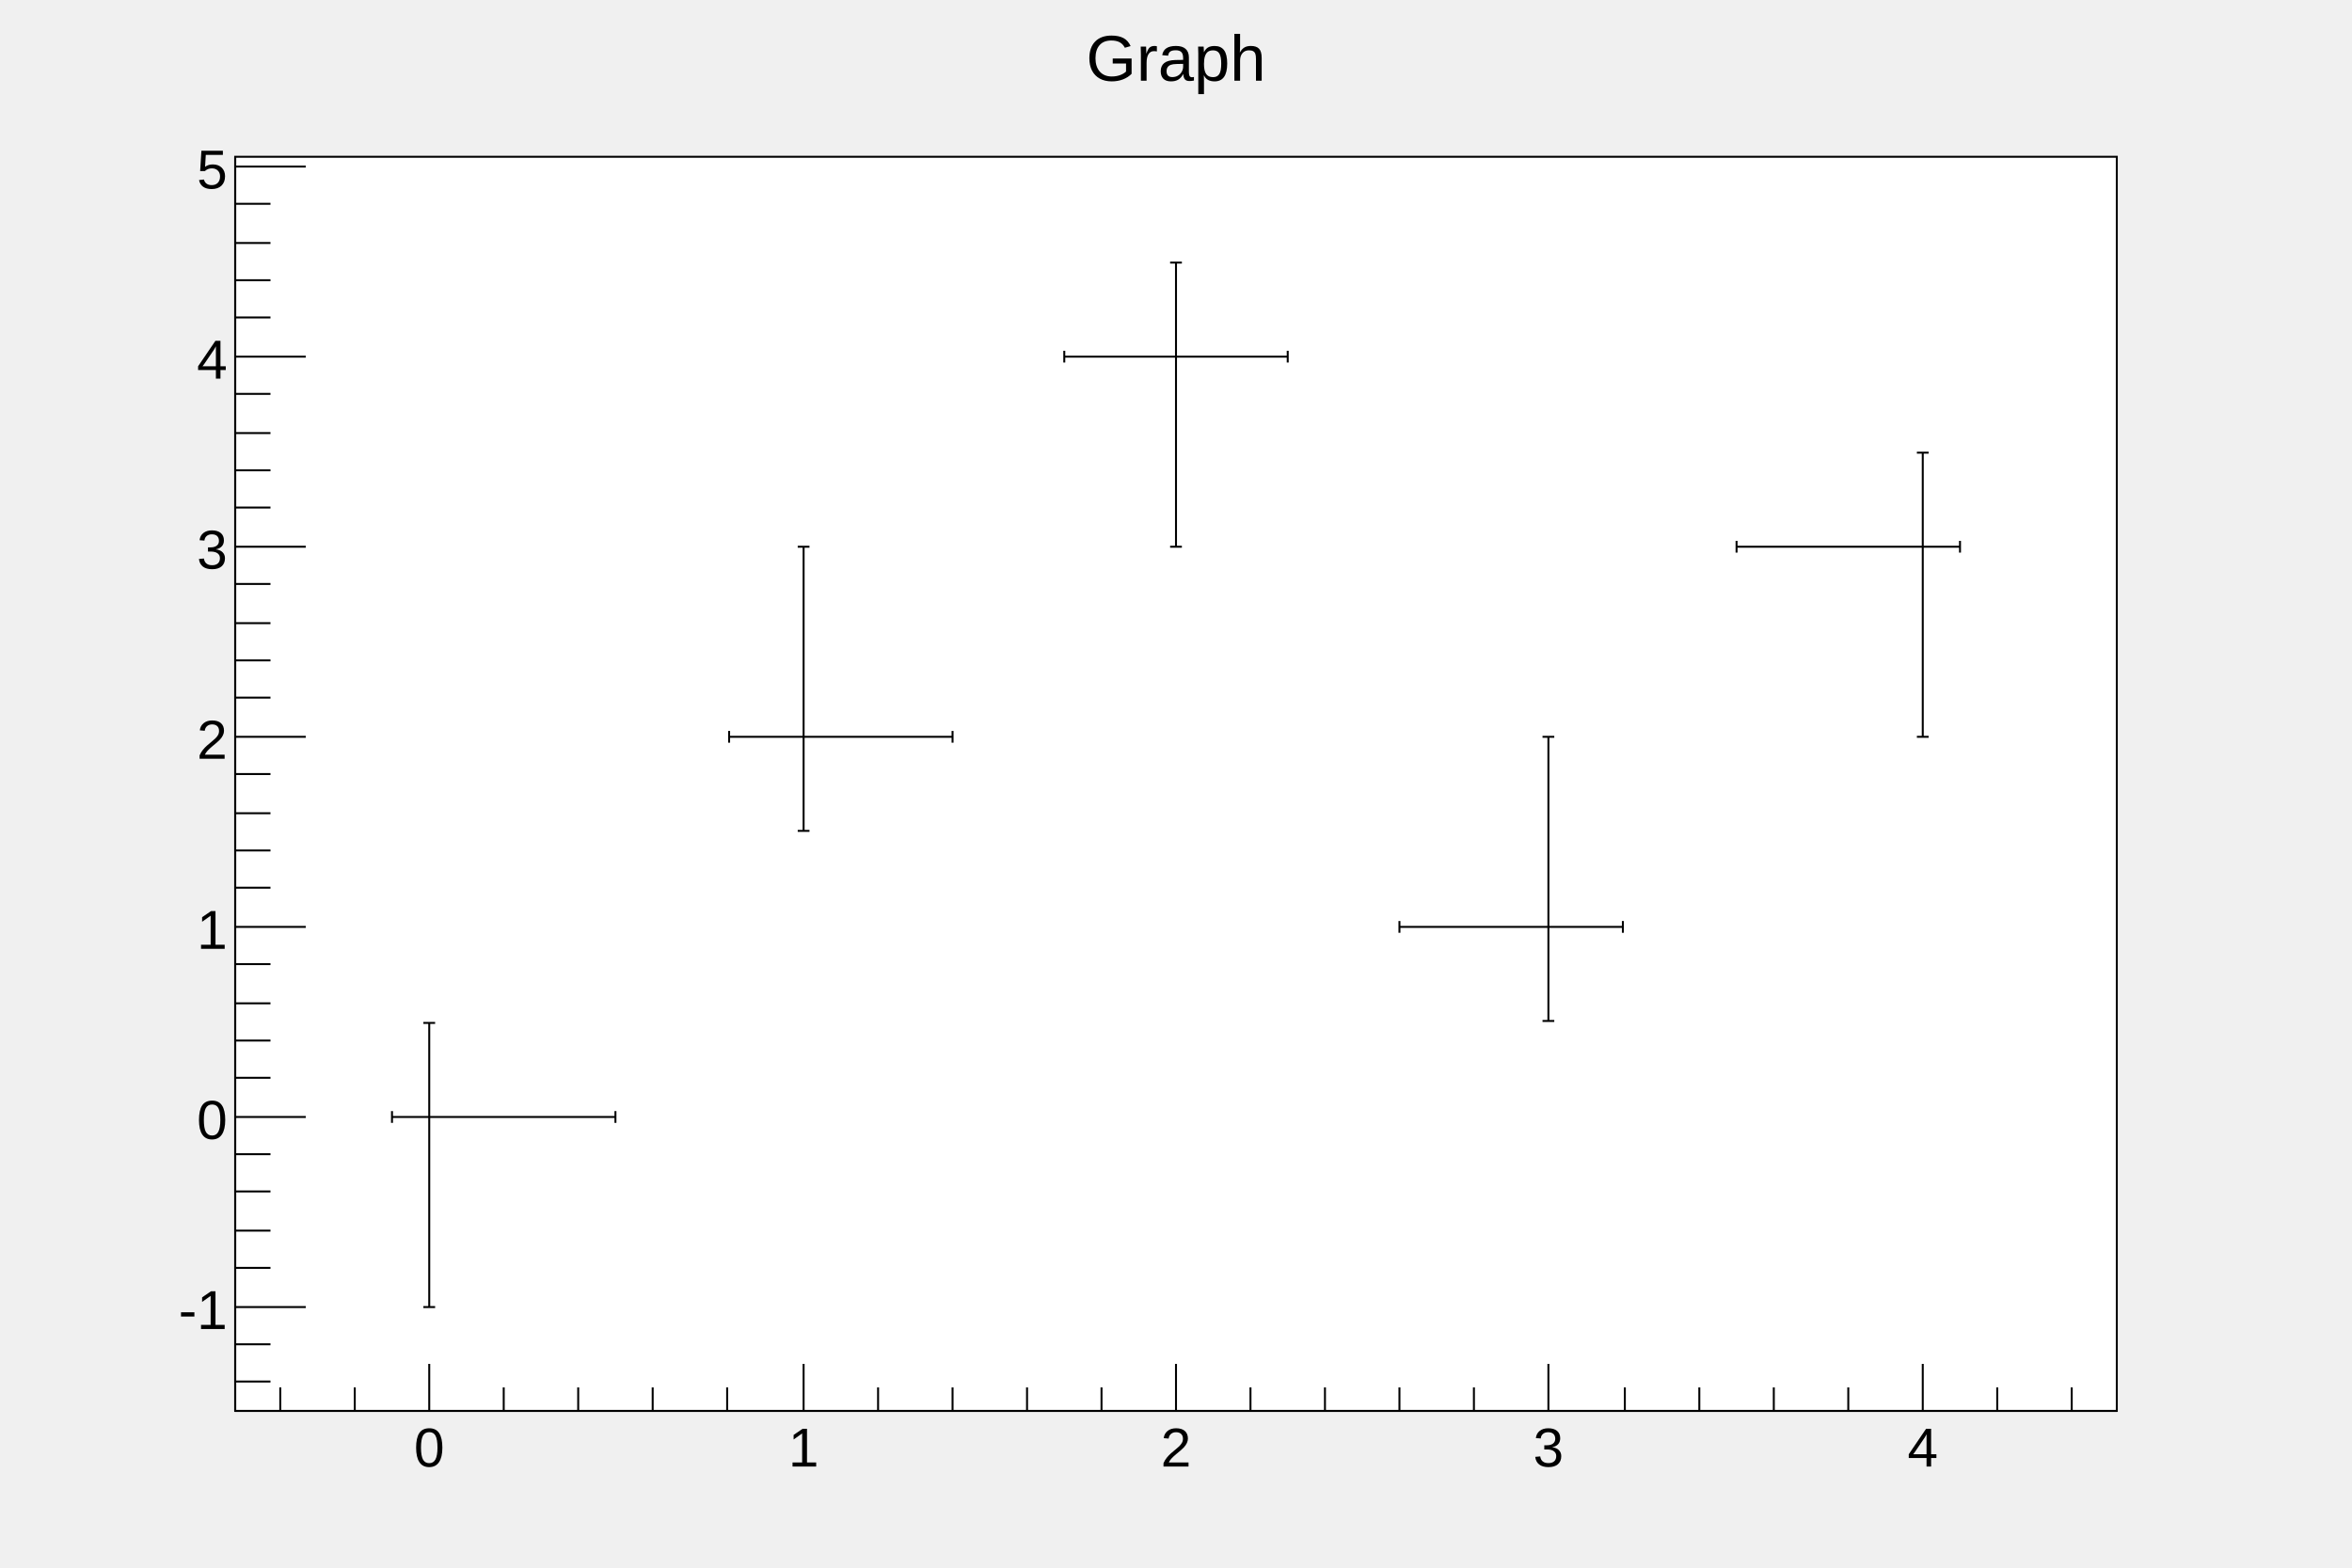
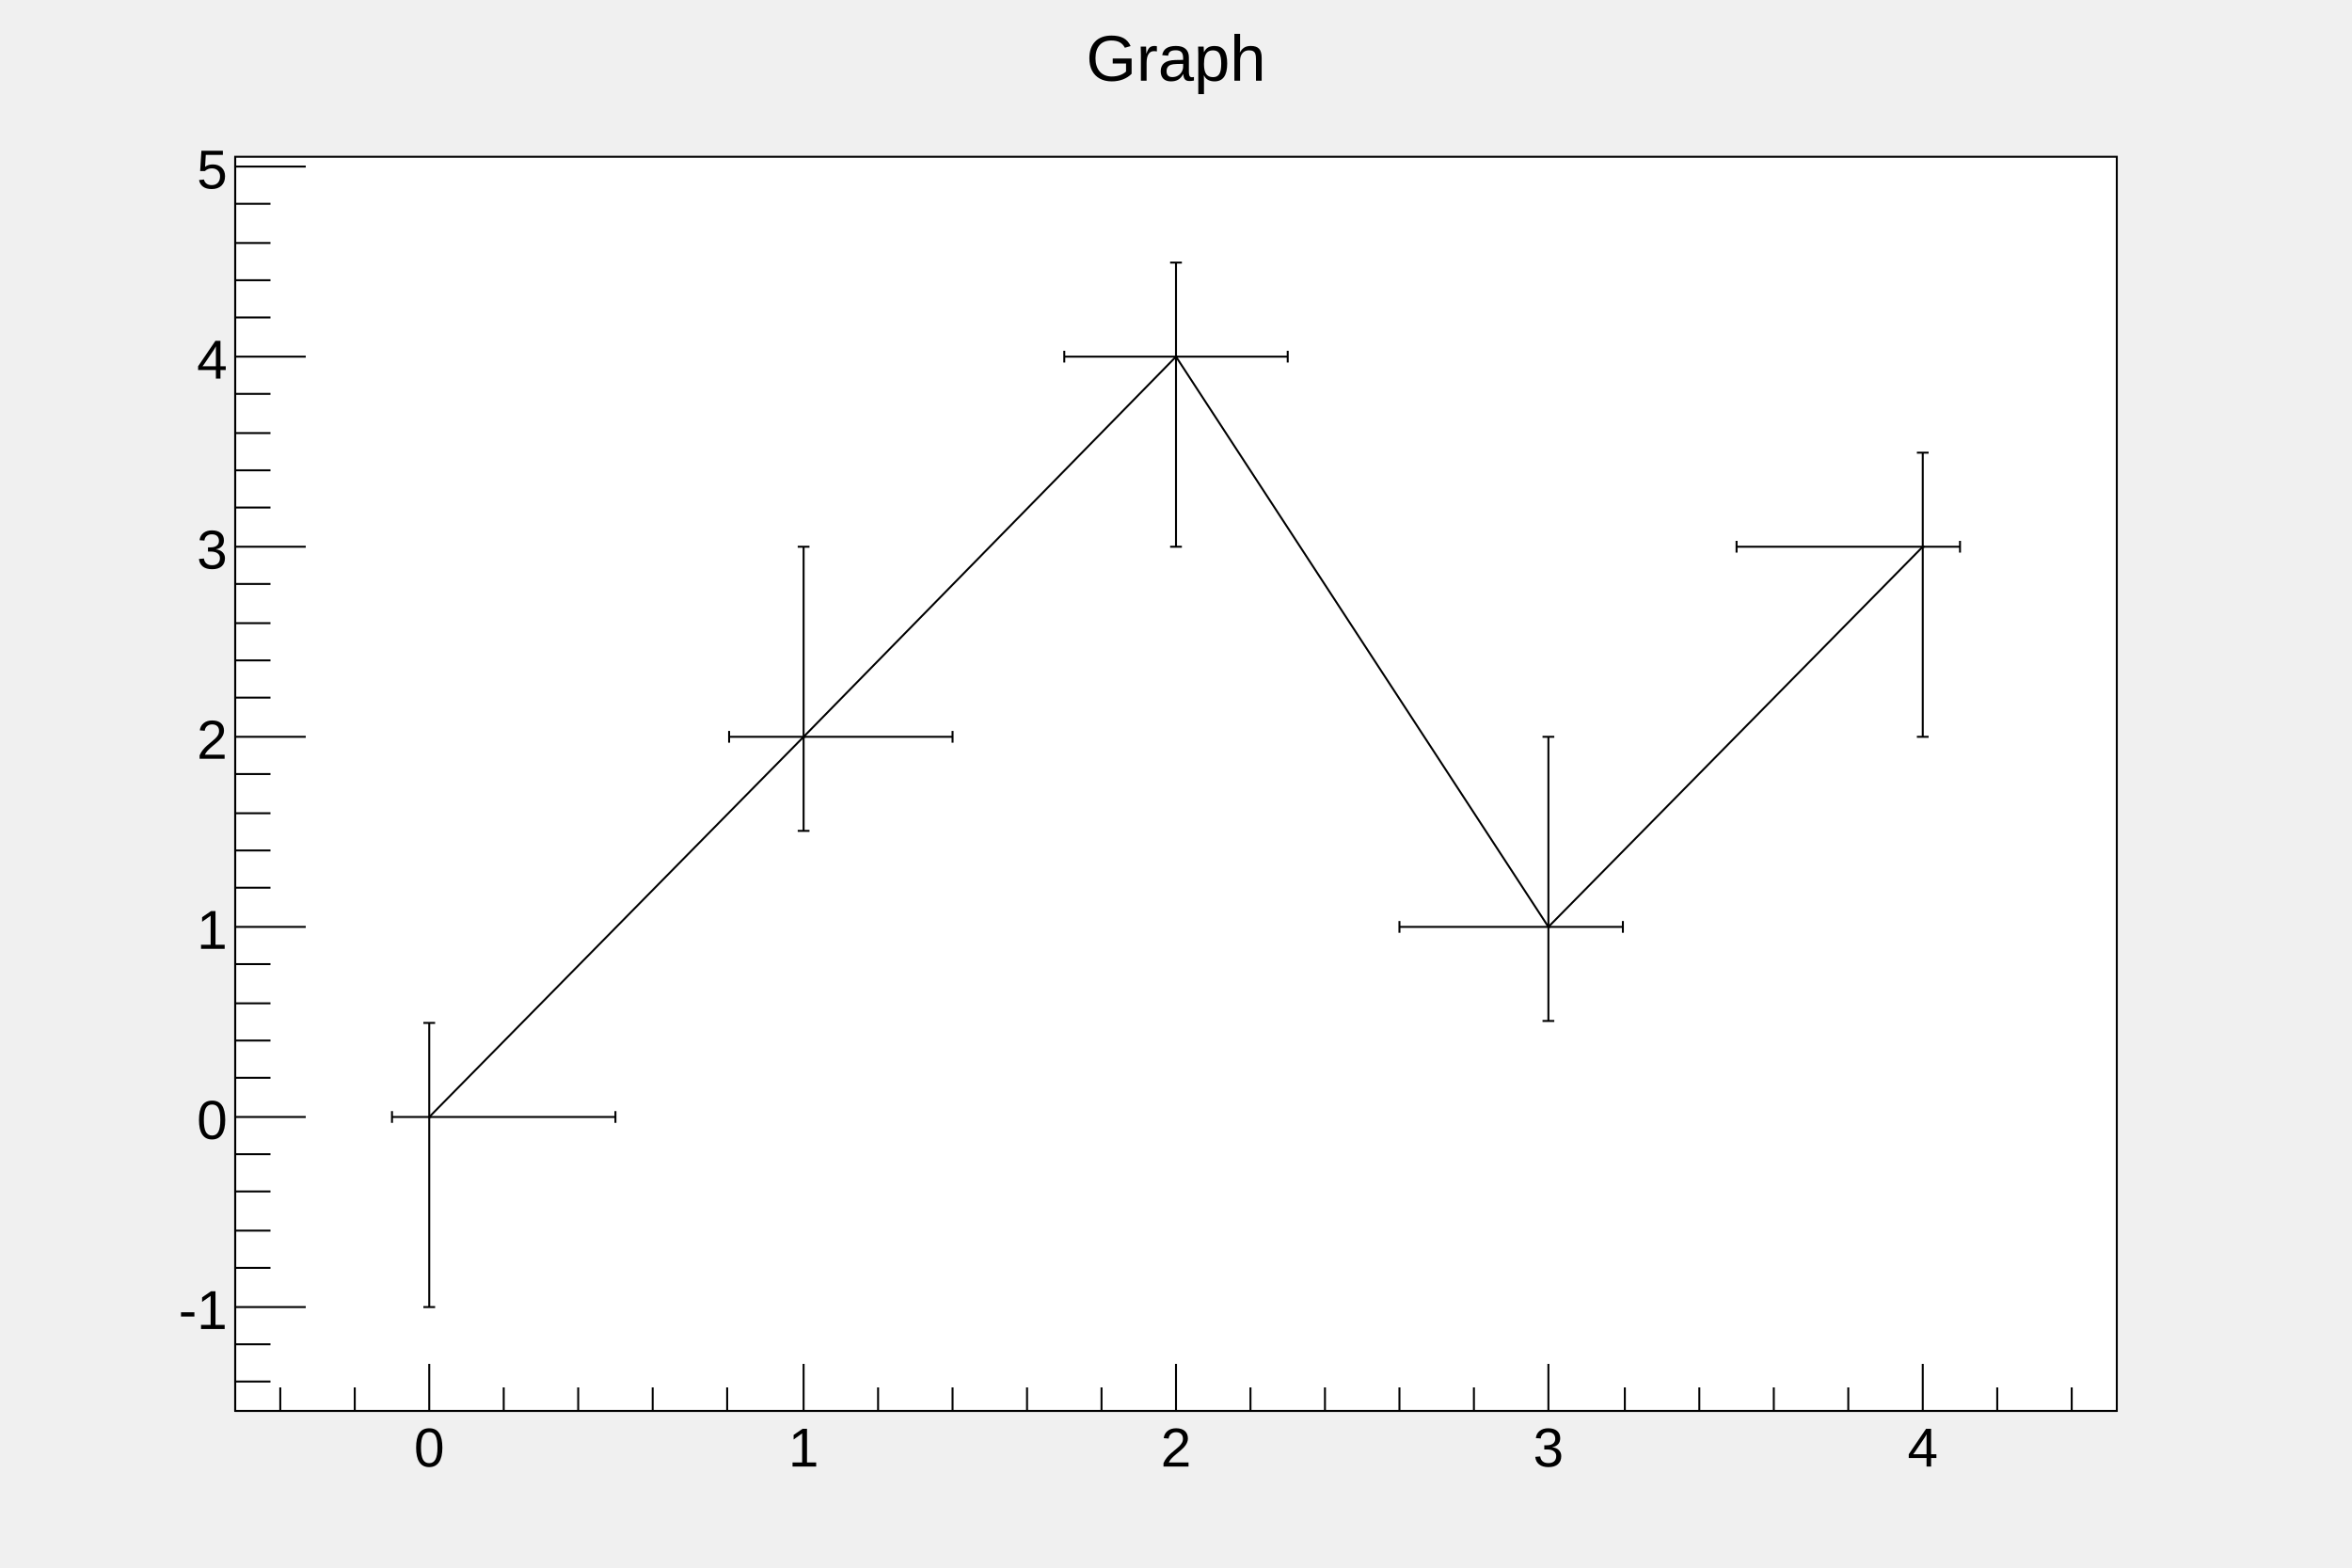
<svg xmlns="http://www.w3.org/2000/svg" viewBox="0 0 1200 800" preserveAspectRatio="none" width="1200" height="800">
  <defs>
    <pattern id="pat_3001_2" patternUnits="userSpaceOnUse" width="2" height="2">
      <path d="M0,0h1v1h-1zM1,1h1v1h-1z" style="fill: red;" />
    </pattern>
  </defs>
  <rect x="0" y="0" width="1200" height="800" style="fill: none;" />
  <g>
    <g transform="translate(120,80)">
      <rect x="0" y="0" width="960" height="640" style="fill: white; stroke: black; stroke-width: 1;" />
      <svg x="0" y="0" overflow="hidden" width="960" height="640" viewBox="0 0 960 640">
        <g objname="Graph" objtype="TGraphAsymmErrors">
+           <path d="M99,490l191,-194l190,-194l190,291l191,-194" style="stroke: black; stroke-width: 1; fill: none;" />
          <g transform="translate(99,490)">
            <path style="stroke: black; stroke-width: 1; fill: none;" d="M0,0L-19,0m0,3v-6M0,0L95,0m0,3v-6M0,0L0,97m3,0h-6M0,0L0,-48m3,0h-6" />
          </g>
          <g transform="translate(290,296)">
            <path style="stroke: black; stroke-width: 1; fill: none;" d="M0,0L-38,0m0,3v-6M0,0L76,0m0,3v-6M0,0L0,48m3,0h-6M0,0L0,-97m3,0h-6" />
          </g>
          <g transform="translate(480,102)">
            <path style="stroke: black; stroke-width: 1; fill: none;" d="M0,0L-57,0m0,3v-6M0,0L57,0m0,3v-6M0,0L0,97m3,0h-6M0,0L0,-48m3,0h-6" />
          </g>
          <g transform="translate(670,393)">
            <path style="stroke: black; stroke-width: 1; fill: none;" d="M0,0L-76,0m0,3v-6M0,0L38,0m0,3v-6M0,0L0,48m3,0h-6M0,0L0,-97m3,0h-6" />
          </g>
          <g transform="translate(861,199)">
            <path style="stroke: black; stroke-width: 1; fill: none;" d="M0,0L-95,0m0,3v-6M0,0L19,0m0,3v-6M0,0L0,97m3,0h-6M0,0L0,-48m3,0h-6" />
          </g>
+           <path d="M99,490h1M290,296h1M480,102h1M670,393h1M861,199h1" style="stroke: black; fill: none;" />
        </g>
      </svg>
      <g>
        <g transform="translate(0,640)">
          <line x1="0" y1="0" x2="960" y2="0" style="stroke: black; stroke-width: 1;" />
          <path d="M23,-12v12m38,-12v12m38,-24v24m38,-12v12m38,-12v12m38,-12v12m38,-12v12m39,-24v24m38,-12v12m38,-12v12m38,-12v12m38,-12v12m38,-24v24m38,-12v12m38,-12v12m38,-12v12m38,-12v12m38,-24v24m39,-12v12m38,-12v12m38,-12v12m38,-12v12m38,-24v24m38,-12v12m38,-12v12" style="stroke: black; stroke-width: 1;" />
          <g font-family="Arial" font-size="28" space="preserve">
            <text fill="black" text-anchor="middle" dy=".8em" transform="translate(99,6)">0</text>
            <text fill="black" text-anchor="middle" dy=".8em" transform="translate(290,6)">1</text>
            <text fill="black" text-anchor="middle" dy=".8em" transform="translate(480,6)">2</text>
            <text fill="black" text-anchor="middle" dy=".8em" transform="translate(670,6)">3</text>
            <text fill="black" text-anchor="middle" dy=".8em" transform="translate(861,6)">4</text>
          </g>
        </g>
        <g>
          <line x1="0" y1="0" x2="0" y2="640" style="stroke: black; stroke-width: 1;" />
          <path d="M18,625h-18m18,-19h-18m36,-19h-36m18,-20h-18m18,-19h-18m18,-20h-18m18,-19h-18m36,-19h-36m18,-20h-18m18,-19h-18m18,-19h-18m18,-20h-18m36,-19h-36m18,-20h-18m18,-19h-18m18,-19h-18m18,-20h-18m36,-19h-36m18,-20h-18m18,-19h-18m18,-19h-18m18,-20h-18m36,-19h-36m18,-20h-18m18,-19h-18m18,-19h-18m18,-20h-18m36,-19h-36m18,-20h-18m18,-19h-18m18,-19h-18m18,-20h-18m36,-19h-36" style="stroke: black; stroke-width: 1;" />
          <g font-family="Arial" font-size="28" space="preserve">
            <text fill="black" text-anchor="end" dy=".4em" transform="translate(-4,587)">-1</text>
            <text fill="black" text-anchor="end" dy=".4em" transform="translate(-4,490)">0</text>
            <text fill="black" text-anchor="end" dy=".4em" transform="translate(-4,393)">1</text>
            <text fill="black" text-anchor="end" dy=".4em" transform="translate(-4,296)">2</text>
            <text fill="black" text-anchor="end" dy=".4em" transform="translate(-4,199)">3</text>
            <text fill="black" text-anchor="end" dy=".4em" transform="translate(-4,102)">4</text>
            <text fill="black" text-anchor="end" dy=".4em" transform="translate(-4,5)">5</text>
          </g>
        </g>
      </g>
    </g>
    <g objname="title" objtype="TPaveText" transform="translate(336,8)" font-family="Arial" font-size="33" space="preserve">
      <path d="M0,0h528v40h-528z" style="fill: none;" />
      <text fill="black" text-anchor="middle" dy=".4em" transform="translate(264,20)">Graph</text>
    </g>
  </g>
</svg>
